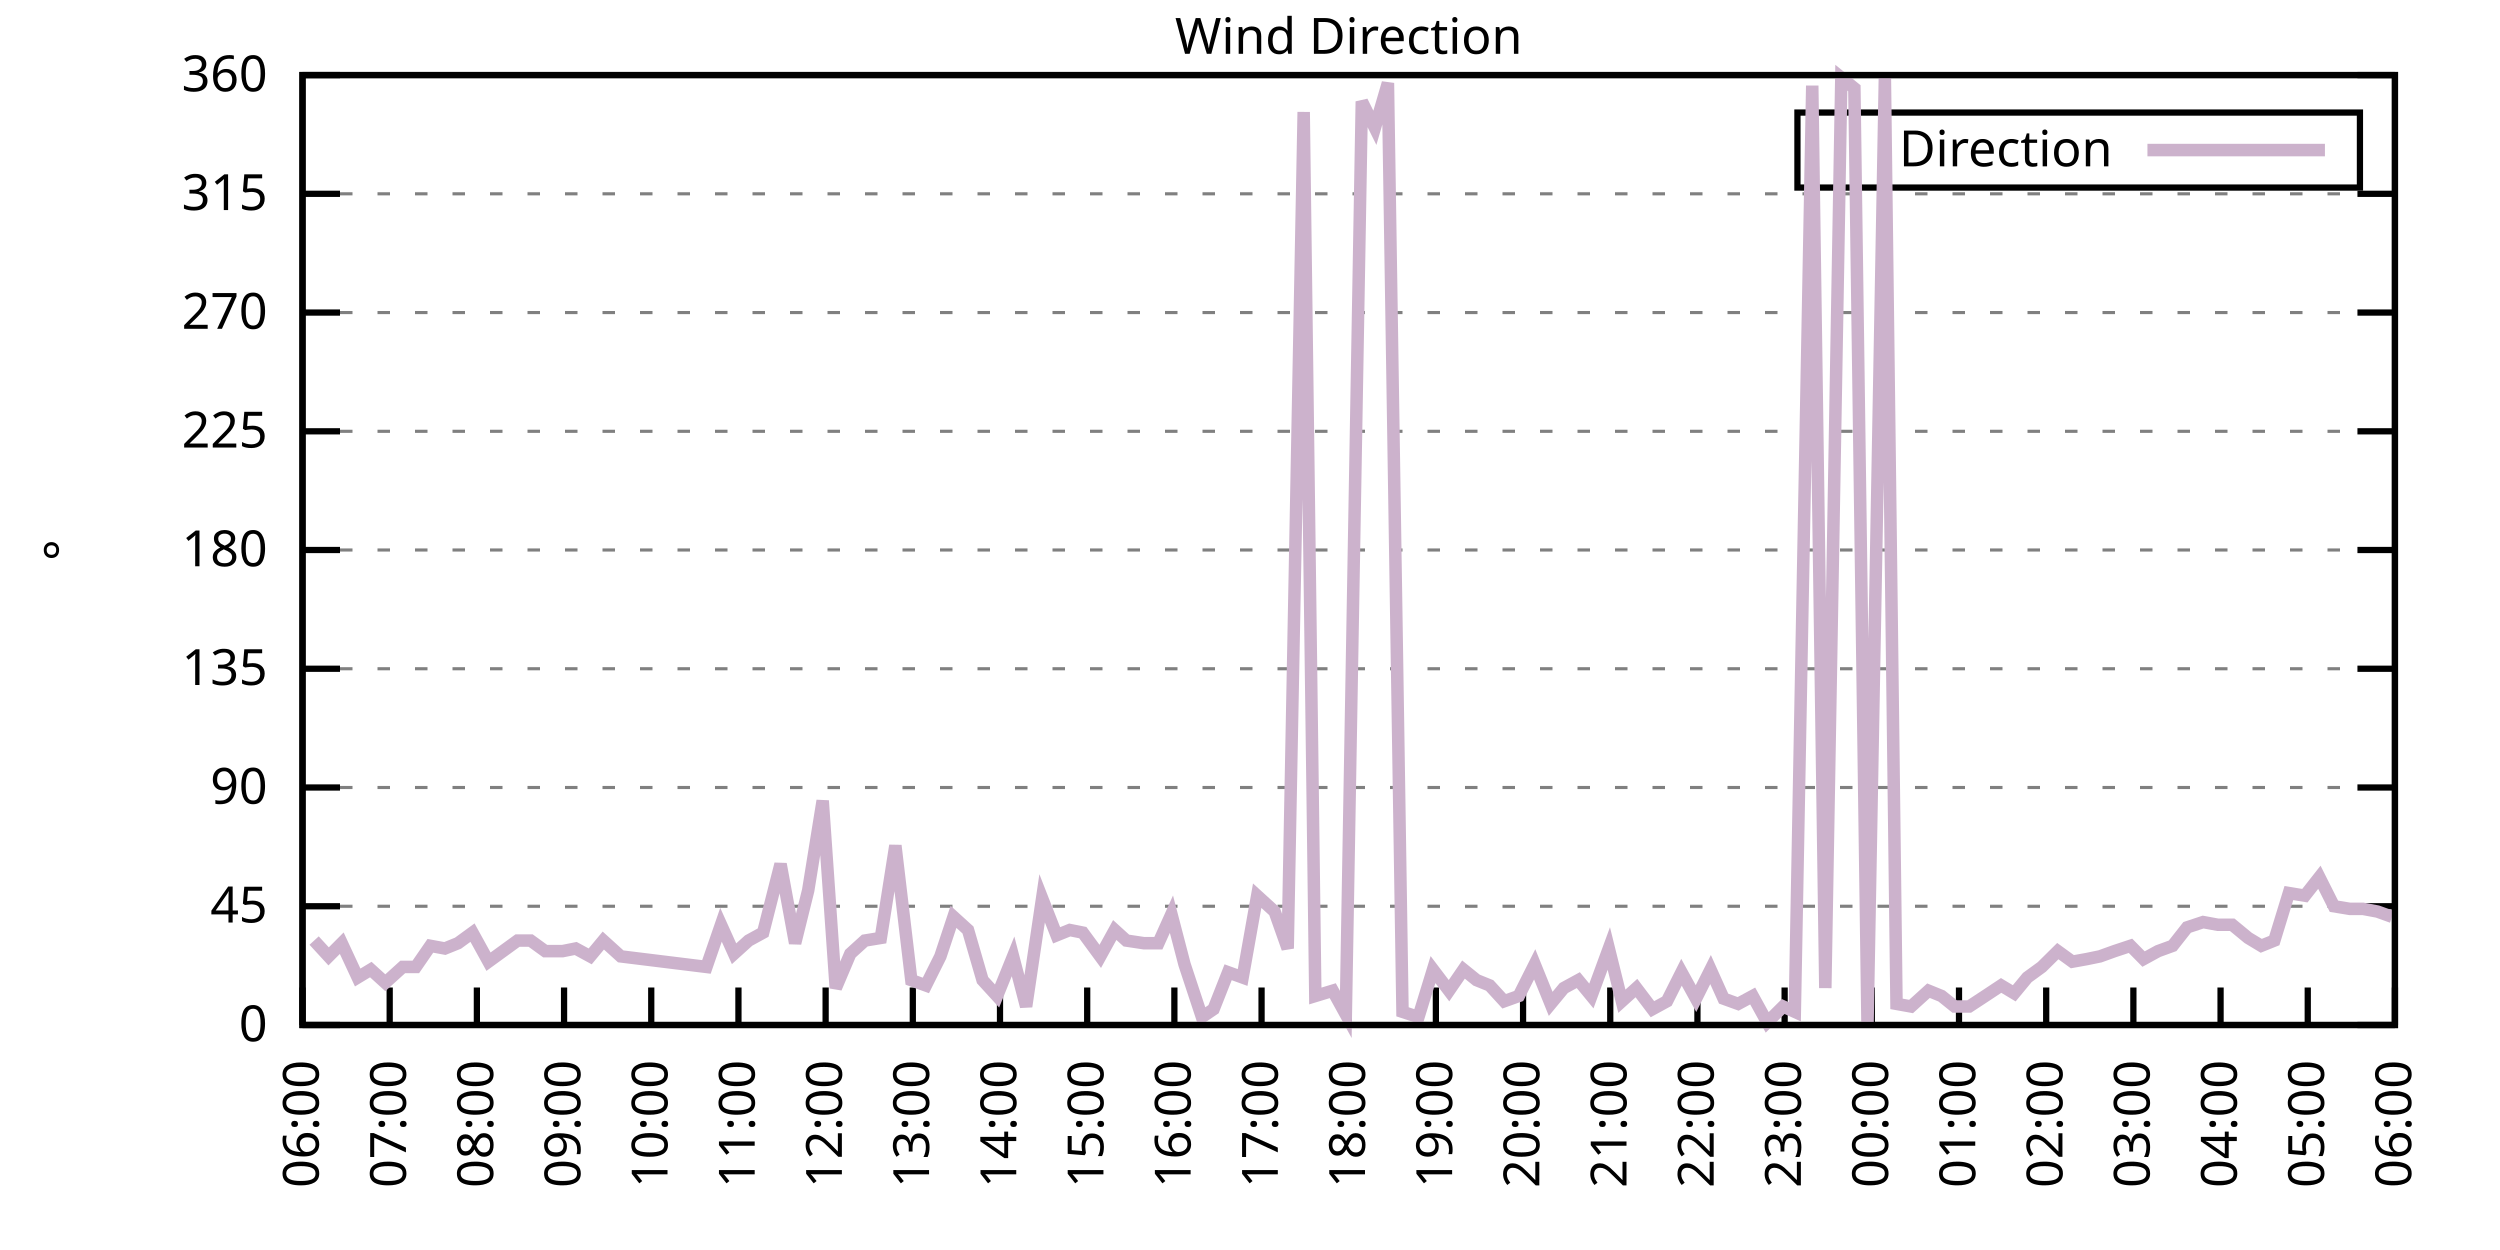
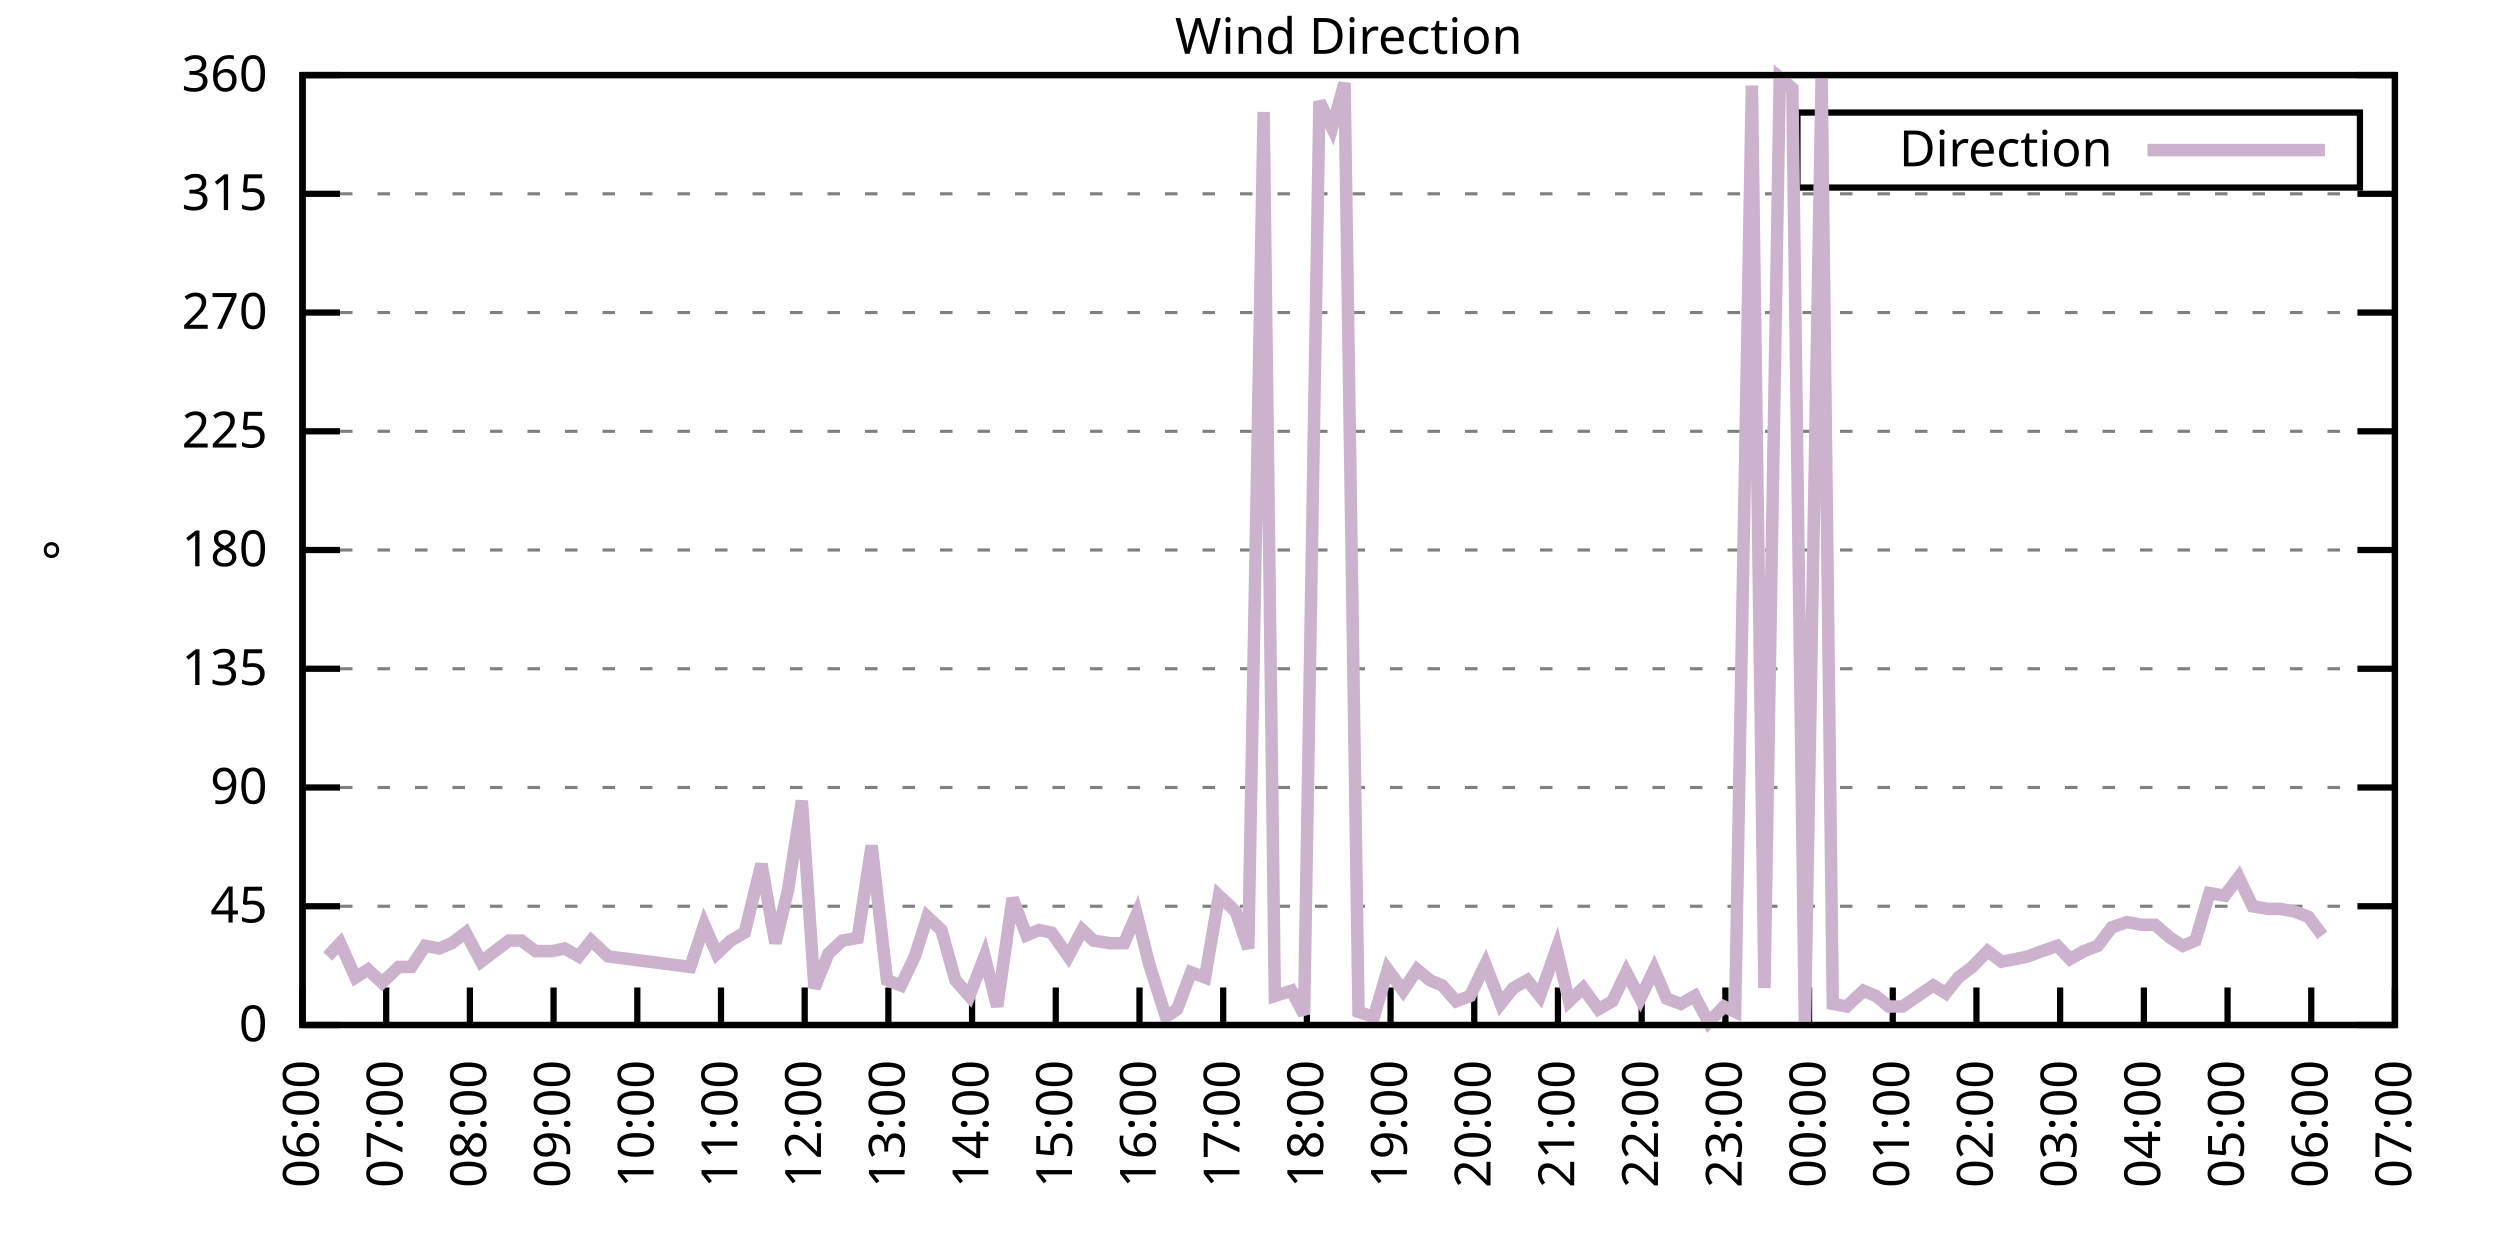
<svg xmlns="http://www.w3.org/2000/svg" xmlns:xlink="http://www.w3.org/1999/xlink" width="400" height="200" viewBox="0 0 400 200">
  <g id="gnuplot_canvas">
    <rect x="0" y="0" width="400" height="200" fill="none" />
    <defs>
      <circle id="gpDot" r="0.5" stroke-width="0.5" stroke="currentColor" />
      <path id="gpPt0" stroke-width="0.333" stroke="currentColor" d="M-1,0 h2 M0,-1 v2" />
      <path id="gpPt1" stroke-width="0.333" stroke="currentColor" d="M-1,-1 L1,1 M1,-1 L-1,1" />
      <path id="gpPt2" stroke-width="0.333" stroke="currentColor" d="M-1,0 L1,0 M0,-1 L0,1 M-1,-1 L1,1 M-1,1 L1,-1" />
      <rect id="gpPt3" stroke-width="0.333" stroke="currentColor" x="-1" y="-1" width="2" height="2" />
      <rect id="gpPt4" stroke-width="0.333" stroke="currentColor" fill="currentColor" x="-1" y="-1" width="2" height="2" />
      <circle id="gpPt5" stroke-width="0.333" stroke="currentColor" cx="0" cy="0" r="1" />
      <use xlink:href="#gpPt5" id="gpPt6" fill="currentColor" stroke="none" />
      <path id="gpPt7" stroke-width="0.333" stroke="currentColor" d="M0,-1.33 L-1.33,0.67 L1.33,0.67 z" />
      <use xlink:href="#gpPt7" id="gpPt8" fill="currentColor" stroke="none" />
      <use xlink:href="#gpPt7" id="gpPt9" stroke="currentColor" transform="rotate(180)" />
      <use xlink:href="#gpPt9" id="gpPt10" fill="currentColor" stroke="none" />
      <use xlink:href="#gpPt3" id="gpPt11" stroke="currentColor" transform="rotate(45)" />
      <use xlink:href="#gpPt11" id="gpPt12" fill="currentColor" stroke="none" />
      <path id="gpPt13" stroke-width="0.333" stroke="currentColor" d="M0,1.330 L1.265,0.411 L0.782,-1.067 L-0.782,-1.076 L-1.265,0.411 z" />
      <use xlink:href="#gpPt13" id="gpPt14" fill="currentColor" stroke="none" />
      <filter id="textbox" filterUnits="objectBoundingBox" x="0" y="0" height="1" width="1">
        <feFlood flood-color="white" flood-opacity="1" result="bgnd" />
        <feComposite in="SourceGraphic" in2="bgnd" operator="atop" />
      </filter>
      <filter id="greybox" filterUnits="objectBoundingBox" x="0" y="0" height="1" width="1">
        <feFlood flood-color="lightgrey" flood-opacity="1" result="grey" />
        <feComposite in="SourceGraphic" in2="grey" operator="atop" />
      </filter>
    </defs>
    <g fill="none" color="white" stroke="currentColor" stroke-width="1.00" stroke-linecap="butt" stroke-linejoin="miter">
</g>
    <g fill="none" color="black" stroke="currentColor" stroke-width="1.00" stroke-linecap="butt" stroke-linejoin="miter">
      <g stroke="none" shape-rendering="crispEdges">
        <polygon fill="rgb(255, 255, 255)" points="48.40,164.00 383.18,164.00 383.18,12.02 48.40,12.02 " />
      </g>
    </g>
    <g fill="none" color="black" stroke="currentColor" stroke-width="1.00" stroke-linecap="butt" stroke-linejoin="miter">
</g>
    <g fill="none" color="black" stroke="black" stroke-width="0.50" stroke-linecap="butt" stroke-linejoin="miter">
</g>
    <g fill="none" color="gray" stroke="currentColor" stroke-width="0.50" stroke-linecap="butt" stroke-linejoin="miter">
      <path stroke="gray" stroke-dasharray="2,4" class="gridline" d="M48.40,164.00 L383.19,164.00  " />
    </g>
    <g fill="none" color="gray" stroke="gray" stroke-width="1.00" stroke-linecap="butt" stroke-linejoin="miter">
</g>
    <g fill="none" color="black" stroke="currentColor" stroke-width="1.00" stroke-linecap="butt" stroke-linejoin="miter">
      <path stroke="black" d="M48.40,164.00 L54.40,164.00 M383.19,164.00 L377.19,164.00  " />
      <g transform="translate(42.80,166.60)" stroke="none" fill="black" font-family="Sans" font-size="8.00" text-anchor="end">
        <text>
          <tspan font-family="Sans"> 0</tspan>
        </text>
      </g>
    </g>
    <g fill="none" color="black" stroke="currentColor" stroke-width="1.00" stroke-linecap="butt" stroke-linejoin="miter">
</g>
    <g fill="none" color="black" stroke="black" stroke-width="0.50" stroke-linecap="butt" stroke-linejoin="miter">
</g>
    <g fill="none" color="gray" stroke="currentColor" stroke-width="0.50" stroke-linecap="butt" stroke-linejoin="miter">
      <path stroke="gray" stroke-dasharray="2,4" class="gridline" d="M48.40,145.00 L383.19,145.00  " />
    </g>
    <g fill="none" color="gray" stroke="gray" stroke-width="1.00" stroke-linecap="butt" stroke-linejoin="miter">
</g>
    <g fill="none" color="black" stroke="currentColor" stroke-width="1.00" stroke-linecap="butt" stroke-linejoin="miter">
      <path stroke="black" d="M48.40,145.00 L54.40,145.00 M383.19,145.00 L377.19,145.00  " />
      <g transform="translate(42.80,147.60)" stroke="none" fill="black" font-family="Sans" font-size="8.00" text-anchor="end">
        <text>
          <tspan font-family="Sans"> 45</tspan>
        </text>
      </g>
    </g>
    <g fill="none" color="black" stroke="currentColor" stroke-width="1.00" stroke-linecap="butt" stroke-linejoin="miter">
</g>
    <g fill="none" color="black" stroke="black" stroke-width="0.50" stroke-linecap="butt" stroke-linejoin="miter">
</g>
    <g fill="none" color="gray" stroke="currentColor" stroke-width="0.50" stroke-linecap="butt" stroke-linejoin="miter">
      <path stroke="gray" stroke-dasharray="2,4" class="gridline" d="M48.40,126.00 L383.19,126.00  " />
    </g>
    <g fill="none" color="gray" stroke="gray" stroke-width="1.00" stroke-linecap="butt" stroke-linejoin="miter">
</g>
    <g fill="none" color="black" stroke="currentColor" stroke-width="1.00" stroke-linecap="butt" stroke-linejoin="miter">
      <path stroke="black" d="M48.40,126.00 L54.40,126.00 M383.19,126.00 L377.19,126.00  " />
      <g transform="translate(42.80,128.60)" stroke="none" fill="black" font-family="Sans" font-size="8.00" text-anchor="end">
        <text>
          <tspan font-family="Sans"> 90</tspan>
        </text>
      </g>
    </g>
    <g fill="none" color="black" stroke="currentColor" stroke-width="1.00" stroke-linecap="butt" stroke-linejoin="miter">
</g>
    <g fill="none" color="black" stroke="black" stroke-width="0.50" stroke-linecap="butt" stroke-linejoin="miter">
</g>
    <g fill="none" color="gray" stroke="currentColor" stroke-width="0.50" stroke-linecap="butt" stroke-linejoin="miter">
      <path stroke="gray" stroke-dasharray="2,4" class="gridline" d="M48.40,107.00 L383.19,107.00  " />
    </g>
    <g fill="none" color="gray" stroke="gray" stroke-width="1.00" stroke-linecap="butt" stroke-linejoin="miter">
</g>
    <g fill="none" color="black" stroke="currentColor" stroke-width="1.00" stroke-linecap="butt" stroke-linejoin="miter">
      <path stroke="black" d="M48.40,107.00 L54.40,107.00 M383.19,107.00 L377.19,107.00  " />
      <g transform="translate(42.80,109.60)" stroke="none" fill="black" font-family="Sans" font-size="8.00" text-anchor="end">
        <text>
          <tspan font-family="Sans"> 135</tspan>
        </text>
      </g>
    </g>
    <g fill="none" color="black" stroke="currentColor" stroke-width="1.00" stroke-linecap="butt" stroke-linejoin="miter">
</g>
    <g fill="none" color="black" stroke="black" stroke-width="0.50" stroke-linecap="butt" stroke-linejoin="miter">
</g>
    <g fill="none" color="gray" stroke="currentColor" stroke-width="0.50" stroke-linecap="butt" stroke-linejoin="miter">
      <path stroke="gray" stroke-dasharray="2,4" class="gridline" d="M48.40,88.00 L383.19,88.00  " />
    </g>
    <g fill="none" color="gray" stroke="gray" stroke-width="1.00" stroke-linecap="butt" stroke-linejoin="miter">
</g>
    <g fill="none" color="black" stroke="currentColor" stroke-width="1.00" stroke-linecap="butt" stroke-linejoin="miter">
      <path stroke="black" d="M48.40,88.00 L54.40,88.00 M383.19,88.00 L377.19,88.00  " />
      <g transform="translate(42.80,90.60)" stroke="none" fill="black" font-family="Sans" font-size="8.00" text-anchor="end">
        <text>
          <tspan font-family="Sans"> 180</tspan>
        </text>
      </g>
    </g>
    <g fill="none" color="black" stroke="currentColor" stroke-width="1.00" stroke-linecap="butt" stroke-linejoin="miter">
</g>
    <g fill="none" color="black" stroke="black" stroke-width="0.50" stroke-linecap="butt" stroke-linejoin="miter">
</g>
    <g fill="none" color="gray" stroke="currentColor" stroke-width="0.50" stroke-linecap="butt" stroke-linejoin="miter">
      <path stroke="gray" stroke-dasharray="2,4" class="gridline" d="M48.40,69.01 L383.19,69.01  " />
    </g>
    <g fill="none" color="gray" stroke="gray" stroke-width="1.00" stroke-linecap="butt" stroke-linejoin="miter">
</g>
    <g fill="none" color="black" stroke="currentColor" stroke-width="1.00" stroke-linecap="butt" stroke-linejoin="miter">
      <path stroke="black" d="M48.40,69.01 L54.40,69.01 M383.19,69.01 L377.19,69.01  " />
      <g transform="translate(42.80,71.61)" stroke="none" fill="black" font-family="Sans" font-size="8.00" text-anchor="end">
        <text>
          <tspan font-family="Sans"> 225</tspan>
        </text>
      </g>
    </g>
    <g fill="none" color="black" stroke="currentColor" stroke-width="1.00" stroke-linecap="butt" stroke-linejoin="miter">
</g>
    <g fill="none" color="black" stroke="black" stroke-width="0.50" stroke-linecap="butt" stroke-linejoin="miter">
</g>
    <g fill="none" color="gray" stroke="currentColor" stroke-width="0.50" stroke-linecap="butt" stroke-linejoin="miter">
      <path stroke="gray" stroke-dasharray="2,4" class="gridline" d="M48.40,50.01 L383.19,50.01  " />
    </g>
    <g fill="none" color="gray" stroke="gray" stroke-width="1.00" stroke-linecap="butt" stroke-linejoin="miter">
</g>
    <g fill="none" color="black" stroke="currentColor" stroke-width="1.00" stroke-linecap="butt" stroke-linejoin="miter">
      <path stroke="black" d="M48.40,50.01 L54.40,50.01 M383.19,50.01 L377.19,50.01  " />
      <g transform="translate(42.80,52.61)" stroke="none" fill="black" font-family="Sans" font-size="8.00" text-anchor="end">
        <text>
          <tspan font-family="Sans"> 270</tspan>
        </text>
      </g>
    </g>
    <g fill="none" color="black" stroke="currentColor" stroke-width="1.00" stroke-linecap="butt" stroke-linejoin="miter">
</g>
    <g fill="none" color="black" stroke="black" stroke-width="0.50" stroke-linecap="butt" stroke-linejoin="miter">
</g>
    <g fill="none" color="gray" stroke="currentColor" stroke-width="0.50" stroke-linecap="butt" stroke-linejoin="miter">
      <path stroke="gray" stroke-dasharray="2,4" class="gridline" d="M48.40,31.01 L383.19,31.01  " />
    </g>
    <g fill="none" color="gray" stroke="gray" stroke-width="1.00" stroke-linecap="butt" stroke-linejoin="miter">
</g>
    <g fill="none" color="black" stroke="currentColor" stroke-width="1.00" stroke-linecap="butt" stroke-linejoin="miter">
      <path stroke="black" d="M48.40,31.01 L54.40,31.01 M383.19,31.01 L377.19,31.01  " />
      <g transform="translate(42.80,33.61)" stroke="none" fill="black" font-family="Sans" font-size="8.00" text-anchor="end">
        <text>
          <tspan font-family="Sans"> 315</tspan>
        </text>
      </g>
    </g>
    <g fill="none" color="black" stroke="currentColor" stroke-width="1.00" stroke-linecap="butt" stroke-linejoin="miter">
</g>
    <g fill="none" color="black" stroke="black" stroke-width="0.50" stroke-linecap="butt" stroke-linejoin="miter">
</g>
    <g fill="none" color="gray" stroke="currentColor" stroke-width="0.50" stroke-linecap="butt" stroke-linejoin="miter">
      <path stroke="gray" stroke-dasharray="2,4" class="gridline" d="M48.40,12.01 L383.19,12.01  " />
    </g>
    <g fill="none" color="gray" stroke="gray" stroke-width="1.00" stroke-linecap="butt" stroke-linejoin="miter">
</g>
    <g fill="none" color="black" stroke="currentColor" stroke-width="1.00" stroke-linecap="butt" stroke-linejoin="miter">
      <path stroke="black" d="M48.40,12.01 L54.40,12.01 M383.19,12.01 L377.19,12.01  " />
      <g transform="translate(42.80,14.61)" stroke="none" fill="black" font-family="Sans" font-size="8.00" text-anchor="end">
        <text>
          <tspan font-family="Sans"> 360</tspan>
        </text>
      </g>
    </g>
    <g fill="none" color="black" stroke="currentColor" stroke-width="1.00" stroke-linecap="butt" stroke-linejoin="miter">
      <path stroke="black" d="M48.40,164.00 L48.40,158.00  " />
      <g transform="translate(51.00,169.60) rotate(270.00)" stroke="none" fill="black" font-family="Sans" font-size="8.00" text-anchor="end">
        <text>
          <tspan font-family="Sans">06:00</tspan>
        </text>
      </g>
    </g>
    <g fill="none" color="black" stroke="currentColor" stroke-width="1.00" stroke-linecap="butt" stroke-linejoin="miter">
-       <path stroke="black" d="M62.35,164.00 L62.35,158.00  " />
-       <g transform="translate(64.95,169.60) rotate(270.00)" stroke="none" fill="black" font-family="Sans" font-size="8.00" text-anchor="end">
+       <path stroke="black" d="M61.79,164.00 L61.79,158.00  " />
+       <g transform="translate(64.39,169.60) rotate(270.00)" stroke="none" fill="black" font-family="Sans" font-size="8.00" text-anchor="end">
        <text>
          <tspan font-family="Sans">07:00</tspan>
        </text>
      </g>
    </g>
    <g fill="none" color="black" stroke="currentColor" stroke-width="1.00" stroke-linecap="butt" stroke-linejoin="miter">
-       <path stroke="black" d="M76.30,164.00 L76.30,158.00  " />
-       <g transform="translate(78.90,169.60) rotate(270.00)" stroke="none" fill="black" font-family="Sans" font-size="8.00" text-anchor="end">
+       <path stroke="black" d="M75.18,164.00 L75.18,158.00  " />
+       <g transform="translate(77.78,169.60) rotate(270.00)" stroke="none" fill="black" font-family="Sans" font-size="8.00" text-anchor="end">
        <text>
          <tspan font-family="Sans">08:00</tspan>
        </text>
      </g>
    </g>
    <g fill="none" color="black" stroke="currentColor" stroke-width="1.00" stroke-linecap="butt" stroke-linejoin="miter">
-       <path stroke="black" d="M90.25,164.00 L90.25,158.00  " />
-       <g transform="translate(92.85,169.60) rotate(270.00)" stroke="none" fill="black" font-family="Sans" font-size="8.00" text-anchor="end">
+       <path stroke="black" d="M88.57,164.00 L88.57,158.00  " />
+       <g transform="translate(91.17,169.60) rotate(270.00)" stroke="none" fill="black" font-family="Sans" font-size="8.00" text-anchor="end">
        <text>
          <tspan font-family="Sans">09:00</tspan>
        </text>
      </g>
    </g>
    <g fill="none" color="black" stroke="currentColor" stroke-width="1.00" stroke-linecap="butt" stroke-linejoin="miter">
-       <path stroke="black" d="M104.20,164.00 L104.20,158.00  " />
-       <g transform="translate(106.80,169.60) rotate(270.00)" stroke="none" fill="black" font-family="Sans" font-size="8.00" text-anchor="end">
+       <path stroke="black" d="M101.97,164.00 L101.97,158.00  " />
+       <g transform="translate(104.57,169.60) rotate(270.00)" stroke="none" fill="black" font-family="Sans" font-size="8.00" text-anchor="end">
        <text>
          <tspan font-family="Sans">10:00</tspan>
        </text>
      </g>
    </g>
    <g fill="none" color="black" stroke="currentColor" stroke-width="1.00" stroke-linecap="butt" stroke-linejoin="miter">
-       <path stroke="black" d="M118.15,164.00 L118.15,158.00  " />
-       <g transform="translate(120.75,169.60) rotate(270.00)" stroke="none" fill="black" font-family="Sans" font-size="8.00" text-anchor="end">
+       <path stroke="black" d="M115.36,164.00 L115.36,158.00  " />
+       <g transform="translate(117.96,169.60) rotate(270.00)" stroke="none" fill="black" font-family="Sans" font-size="8.00" text-anchor="end">
        <text>
          <tspan font-family="Sans">11:00</tspan>
        </text>
      </g>
    </g>
    <g fill="none" color="black" stroke="currentColor" stroke-width="1.00" stroke-linecap="butt" stroke-linejoin="miter">
-       <path stroke="black" d="M132.10,164.00 L132.10,158.00  " />
-       <g transform="translate(134.70,169.60) rotate(270.00)" stroke="none" fill="black" font-family="Sans" font-size="8.00" text-anchor="end">
+       <path stroke="black" d="M128.75,164.00 L128.75,158.00  " />
+       <g transform="translate(131.35,169.60) rotate(270.00)" stroke="none" fill="black" font-family="Sans" font-size="8.00" text-anchor="end">
        <text>
          <tspan font-family="Sans">12:00</tspan>
        </text>
      </g>
    </g>
    <g fill="none" color="black" stroke="currentColor" stroke-width="1.00" stroke-linecap="butt" stroke-linejoin="miter">
-       <path stroke="black" d="M146.05,164.00 L146.05,158.00  " />
-       <g transform="translate(148.65,169.60) rotate(270.00)" stroke="none" fill="black" font-family="Sans" font-size="8.00" text-anchor="end">
+       <path stroke="black" d="M142.14,164.00 L142.14,158.00  " />
+       <g transform="translate(144.74,169.60) rotate(270.00)" stroke="none" fill="black" font-family="Sans" font-size="8.00" text-anchor="end">
        <text>
          <tspan font-family="Sans">13:00</tspan>
        </text>
      </g>
    </g>
    <g fill="none" color="black" stroke="currentColor" stroke-width="1.00" stroke-linecap="butt" stroke-linejoin="miter">
-       <path stroke="black" d="M160.00,164.00 L160.00,158.00  " />
-       <g transform="translate(162.60,169.60) rotate(270.00)" stroke="none" fill="black" font-family="Sans" font-size="8.00" text-anchor="end">
+       <path stroke="black" d="M155.53,164.00 L155.53,158.00  " />
+       <g transform="translate(158.13,169.60) rotate(270.00)" stroke="none" fill="black" font-family="Sans" font-size="8.00" text-anchor="end">
        <text>
          <tspan font-family="Sans">14:00</tspan>
        </text>
      </g>
    </g>
    <g fill="none" color="black" stroke="currentColor" stroke-width="1.00" stroke-linecap="butt" stroke-linejoin="miter">
-       <path stroke="black" d="M173.95,164.00 L173.95,158.00  " />
-       <g transform="translate(176.55,169.60) rotate(270.00)" stroke="none" fill="black" font-family="Sans" font-size="8.00" text-anchor="end">
+       <path stroke="black" d="M168.92,164.00 L168.92,158.00  " />
+       <g transform="translate(171.52,169.60) rotate(270.00)" stroke="none" fill="black" font-family="Sans" font-size="8.00" text-anchor="end">
        <text>
          <tspan font-family="Sans">15:00</tspan>
        </text>
      </g>
    </g>
    <g fill="none" color="black" stroke="currentColor" stroke-width="1.00" stroke-linecap="butt" stroke-linejoin="miter">
-       <path stroke="black" d="M187.90,164.00 L187.90,158.00  " />
-       <g transform="translate(190.50,169.60) rotate(270.00)" stroke="none" fill="black" font-family="Sans" font-size="8.00" text-anchor="end">
+       <path stroke="black" d="M182.32,164.00 L182.32,158.00  " />
+       <g transform="translate(184.92,169.60) rotate(270.00)" stroke="none" fill="black" font-family="Sans" font-size="8.00" text-anchor="end">
        <text>
          <tspan font-family="Sans">16:00</tspan>
        </text>
      </g>
    </g>
    <g fill="none" color="black" stroke="currentColor" stroke-width="1.00" stroke-linecap="butt" stroke-linejoin="miter">
-       <path stroke="black" d="M201.85,164.00 L201.85,158.00  " />
-       <g transform="translate(204.45,169.60) rotate(270.00)" stroke="none" fill="black" font-family="Sans" font-size="8.00" text-anchor="end">
+       <path stroke="black" d="M195.71,164.00 L195.71,158.00  " />
+       <g transform="translate(198.31,169.60) rotate(270.00)" stroke="none" fill="black" font-family="Sans" font-size="8.00" text-anchor="end">
        <text>
          <tspan font-family="Sans">17:00</tspan>
        </text>
      </g>
    </g>
    <g fill="none" color="black" stroke="currentColor" stroke-width="1.00" stroke-linecap="butt" stroke-linejoin="miter">
-       <path stroke="black" d="M215.80,164.00 L215.80,158.00  " />
-       <g transform="translate(218.40,169.60) rotate(270.00)" stroke="none" fill="black" font-family="Sans" font-size="8.00" text-anchor="end">
+       <path stroke="black" d="M209.10,164.00 L209.10,158.00  " />
+       <g transform="translate(211.70,169.60) rotate(270.00)" stroke="none" fill="black" font-family="Sans" font-size="8.00" text-anchor="end">
        <text>
          <tspan font-family="Sans">18:00</tspan>
        </text>
      </g>
    </g>
    <g fill="none" color="black" stroke="currentColor" stroke-width="1.00" stroke-linecap="butt" stroke-linejoin="miter">
-       <path stroke="black" d="M229.74,164.00 L229.74,158.00  " />
-       <g transform="translate(232.34,169.60) rotate(270.00)" stroke="none" fill="black" font-family="Sans" font-size="8.00" text-anchor="end">
+       <path stroke="black" d="M222.49,164.00 L222.49,158.00  " />
+       <g transform="translate(225.09,169.60) rotate(270.00)" stroke="none" fill="black" font-family="Sans" font-size="8.00" text-anchor="end">
        <text>
          <tspan font-family="Sans">19:00</tspan>
        </text>
      </g>
    </g>
    <g fill="none" color="black" stroke="currentColor" stroke-width="1.00" stroke-linecap="butt" stroke-linejoin="miter">
-       <path stroke="black" d="M243.69,164.00 L243.69,158.00  " />
-       <g transform="translate(246.29,169.60) rotate(270.00)" stroke="none" fill="black" font-family="Sans" font-size="8.00" text-anchor="end">
+       <path stroke="black" d="M235.88,164.00 L235.88,158.00  " />
+       <g transform="translate(238.48,169.60) rotate(270.00)" stroke="none" fill="black" font-family="Sans" font-size="8.00" text-anchor="end">
        <text>
          <tspan font-family="Sans">20:00</tspan>
        </text>
      </g>
    </g>
    <g fill="none" color="black" stroke="currentColor" stroke-width="1.00" stroke-linecap="butt" stroke-linejoin="miter">
-       <path stroke="black" d="M257.64,164.00 L257.64,158.00  " />
-       <g transform="translate(260.24,169.60) rotate(270.00)" stroke="none" fill="black" font-family="Sans" font-size="8.00" text-anchor="end">
+       <path stroke="black" d="M249.27,164.00 L249.27,158.00  " />
+       <g transform="translate(251.87,169.60) rotate(270.00)" stroke="none" fill="black" font-family="Sans" font-size="8.00" text-anchor="end">
        <text>
          <tspan font-family="Sans">21:00</tspan>
        </text>
      </g>
    </g>
    <g fill="none" color="black" stroke="currentColor" stroke-width="1.00" stroke-linecap="butt" stroke-linejoin="miter">
-       <path stroke="black" d="M271.59,164.00 L271.59,158.00  " />
-       <g transform="translate(274.19,169.60) rotate(270.00)" stroke="none" fill="black" font-family="Sans" font-size="8.00" text-anchor="end">
+       <path stroke="black" d="M262.67,164.00 L262.67,158.00  " />
+       <g transform="translate(265.27,169.60) rotate(270.00)" stroke="none" fill="black" font-family="Sans" font-size="8.00" text-anchor="end">
        <text>
          <tspan font-family="Sans">22:00</tspan>
        </text>
      </g>
    </g>
    <g fill="none" color="black" stroke="currentColor" stroke-width="1.00" stroke-linecap="butt" stroke-linejoin="miter">
-       <path stroke="black" d="M285.54,164.00 L285.54,158.00  " />
-       <g transform="translate(288.14,169.60) rotate(270.00)" stroke="none" fill="black" font-family="Sans" font-size="8.00" text-anchor="end">
+       <path stroke="black" d="M276.06,164.00 L276.06,158.00  " />
+       <g transform="translate(278.66,169.60) rotate(270.00)" stroke="none" fill="black" font-family="Sans" font-size="8.00" text-anchor="end">
        <text>
          <tspan font-family="Sans">23:00</tspan>
        </text>
      </g>
    </g>
    <g fill="none" color="black" stroke="currentColor" stroke-width="1.00" stroke-linecap="butt" stroke-linejoin="miter">
-       <path stroke="black" d="M299.49,164.00 L299.49,158.00  " />
-       <g transform="translate(302.09,169.60) rotate(270.00)" stroke="none" fill="black" font-family="Sans" font-size="8.00" text-anchor="end">
+       <path stroke="black" d="M289.45,164.00 L289.45,158.00  " />
+       <g transform="translate(292.05,169.60) rotate(270.00)" stroke="none" fill="black" font-family="Sans" font-size="8.00" text-anchor="end">
        <text>
          <tspan font-family="Sans">00:00</tspan>
        </text>
      </g>
    </g>
    <g fill="none" color="black" stroke="currentColor" stroke-width="1.00" stroke-linecap="butt" stroke-linejoin="miter">
-       <path stroke="black" d="M313.44,164.00 L313.44,158.00  " />
-       <g transform="translate(316.04,169.60) rotate(270.00)" stroke="none" fill="black" font-family="Sans" font-size="8.00" text-anchor="end">
+       <path stroke="black" d="M302.84,164.00 L302.84,158.00  " />
+       <g transform="translate(305.44,169.60) rotate(270.00)" stroke="none" fill="black" font-family="Sans" font-size="8.00" text-anchor="end">
        <text>
          <tspan font-family="Sans">01:00</tspan>
        </text>
      </g>
    </g>
    <g fill="none" color="black" stroke="currentColor" stroke-width="1.00" stroke-linecap="butt" stroke-linejoin="miter">
-       <path stroke="black" d="M327.39,164.00 L327.39,158.00  " />
-       <g transform="translate(329.99,169.60) rotate(270.00)" stroke="none" fill="black" font-family="Sans" font-size="8.00" text-anchor="end">
+       <path stroke="black" d="M316.23,164.00 L316.23,158.00  " />
+       <g transform="translate(318.83,169.60) rotate(270.00)" stroke="none" fill="black" font-family="Sans" font-size="8.00" text-anchor="end">
        <text>
          <tspan font-family="Sans">02:00</tspan>
        </text>
      </g>
    </g>
    <g fill="none" color="black" stroke="currentColor" stroke-width="1.00" stroke-linecap="butt" stroke-linejoin="miter">
-       <path stroke="black" d="M341.34,164.00 L341.34,158.00  " />
-       <g transform="translate(343.94,169.60) rotate(270.00)" stroke="none" fill="black" font-family="Sans" font-size="8.00" text-anchor="end">
+       <path stroke="black" d="M329.62,164.00 L329.62,158.00  " />
+       <g transform="translate(332.22,169.60) rotate(270.00)" stroke="none" fill="black" font-family="Sans" font-size="8.00" text-anchor="end">
        <text>
          <tspan font-family="Sans">03:00</tspan>
        </text>
      </g>
    </g>
    <g fill="none" color="black" stroke="currentColor" stroke-width="1.00" stroke-linecap="butt" stroke-linejoin="miter">
-       <path stroke="black" d="M355.29,164.00 L355.29,158.00  " />
-       <g transform="translate(357.89,169.60) rotate(270.00)" stroke="none" fill="black" font-family="Sans" font-size="8.00" text-anchor="end">
+       <path stroke="black" d="M343.02,164.00 L343.02,158.00  " />
+       <g transform="translate(345.62,169.60) rotate(270.00)" stroke="none" fill="black" font-family="Sans" font-size="8.00" text-anchor="end">
        <text>
          <tspan font-family="Sans">04:00</tspan>
        </text>
      </g>
    </g>
    <g fill="none" color="black" stroke="currentColor" stroke-width="1.00" stroke-linecap="butt" stroke-linejoin="miter">
-       <path stroke="black" d="M369.24,164.00 L369.24,158.00  " />
-       <g transform="translate(371.84,169.60) rotate(270.00)" stroke="none" fill="black" font-family="Sans" font-size="8.00" text-anchor="end">
+       <path stroke="black" d="M356.41,164.00 L356.41,158.00  " />
+       <g transform="translate(359.01,169.60) rotate(270.00)" stroke="none" fill="black" font-family="Sans" font-size="8.00" text-anchor="end">
        <text>
          <tspan font-family="Sans">05:00</tspan>
+         </text>
+       </g>
+     </g>
+     <g fill="none" color="black" stroke="currentColor" stroke-width="1.00" stroke-linecap="butt" stroke-linejoin="miter">
+       <path stroke="black" d="M369.80,164.00 L369.80,158.00  " />
+       <g transform="translate(372.40,169.60) rotate(270.00)" stroke="none" fill="black" font-family="Sans" font-size="8.00" text-anchor="end">
+         <text>
+           <tspan font-family="Sans">06:00</tspan>
        </text>
      </g>
    </g>
    <g fill="none" color="black" stroke="currentColor" stroke-width="1.00" stroke-linecap="butt" stroke-linejoin="miter">
      <path stroke="black" d="M383.19,164.00 L383.19,158.00  " />
      <g transform="translate(385.79,169.60) rotate(270.00)" stroke="none" fill="black" font-family="Sans" font-size="8.00" text-anchor="end">
        <text>
-           <tspan font-family="Sans">06:00</tspan>
+           <tspan font-family="Sans">07:00</tspan>
        </text>
      </g>
    </g>
    <g fill="none" color="black" stroke="currentColor" stroke-width="1.00" stroke-linecap="butt" stroke-linejoin="miter">
</g>
    <g fill="none" color="black" stroke="currentColor" stroke-width="1.00" stroke-linecap="butt" stroke-linejoin="miter">
      <path stroke="black" d="M48.40,12.01 L48.40,164.00 L383.19,164.00 L383.19,12.01 L48.40,12.01 Z  " />
    </g>
    <g fill="none" color="black" stroke="currentColor" stroke-width="1.00" stroke-linecap="butt" stroke-linejoin="miter">
</g>
    <g fill="none" color="black" stroke="currentColor" stroke-width="1.00" stroke-linecap="butt" stroke-linejoin="miter">
      <path stroke="black" d="M287.59,30.01 L287.59,18.01 L377.59,18.01 L377.59,30.01 L287.59,30.01 Z  " />
    </g>
    <g id="Wind_direction_plot_1">
      <g fill="none" color="white" stroke="black" stroke-width="2.00" stroke-linecap="butt" stroke-linejoin="miter">
</g>
      <g fill="none" color="black" stroke="currentColor" stroke-width="2.00" stroke-linecap="butt" stroke-linejoin="miter">
        <g transform="translate(337.99,26.61)" stroke="none" fill="black" font-family="Sans" font-size="8.00" text-anchor="end">
          <text>
            <tspan font-family="Sans">Direction</tspan>
          </text>
        </g>
      </g>
      <g fill="none" color="black" stroke="currentColor" stroke-width="2.00" stroke-linecap="butt" stroke-linejoin="miter">
-         <path stroke="rgb(204, 178, 204)" d="M343.59,24.01 L371.99,24.01 M50.26,150.49 L52.58,153.02 L54.68,150.91 L57.23,156.40 L59.33,155.13 L61.65,157.24   L64.44,154.71 L66.53,154.71 L68.86,151.33 L71.18,151.76 L73.28,150.91 L75.60,149.22 L78.16,153.87 L82.81,150.49   L84.90,150.49 L87.23,152.18 L90.02,152.18 L92.11,151.76 L94.43,153.02 L96.53,150.49 L99.32,153.02 L113.03,154.71   L115.36,147.96 L117.45,152.60 L119.78,150.49 L122.10,149.22 L124.89,138.25 L127.22,150.91 L129.31,142.47 L131.63,128.11   L133.72,158.09 L136.05,152.60 L138.37,150.49 L140.93,150.07 L143.26,135.29 L145.81,156.82 L148.14,157.67 L150.46,153.02   L152.56,146.69 L154.88,148.80 L157.21,156.82 L159.53,159.36 L162.09,153.02 L164.18,161.04 L166.74,143.73 L169.06,149.65   L171.16,148.80 L173.25,149.22 L176.04,153.02 L178.36,148.80 L180.22,150.49 L183.01,150.91 L185.34,150.91 L187.43,146.27   L189.52,154.29 L192.31,162.73 L194.17,161.47 L196.50,155.56 L198.82,156.40 L201.15,143.31 L203.94,145.85 L206.03,151.76   L208.59,17.92 L210.45,159.36 L213.24,158.51 L215.33,162.31 L217.89,16.23 L219.98,20.45 L222.07,13.28 L224.40,161.89   L226.95,162.73 L229.28,155.13 L231.84,158.51 L234.16,155.13 L236.25,156.82 L238.35,157.67 L240.67,160.20 L243.00,159.36   L245.55,154.29 L248.11,160.62 L250.20,158.09 L252.53,156.82 L254.62,159.36 L257.41,151.76 L259.50,160.20 L261.83,158.09   L264.39,161.47 L266.71,160.20 L269.04,155.56 L271.36,159.78 L273.69,155.13 L275.78,159.78 L278.10,160.62 L280.43,159.36   L282.75,163.58 L285.31,161.04 L287.17,161.89 L289.96,13.70 L292.05,158.09 L294.61,12.43 L296.70,14.12 L298.80,164.00   L301.58,12.43 L303.44,160.62 L305.77,161.04 L308.56,158.51 L310.65,159.36 L312.74,161.04 L315.07,161.04 L317.63,159.36   L320.18,157.67 L322.28,158.93 L324.37,156.40 L326.69,154.71 L329.25,152.18 L331.58,153.87 L333.90,153.45 L335.99,153.02   L338.32,152.18 L340.88,151.33 L342.97,153.45 L345.29,152.18 L347.62,151.33 L349.94,148.38 L352.50,147.53 L354.83,147.96   L357.15,147.96 L359.71,150.07 L361.80,151.33 L363.89,150.49 L366.22,142.89 L368.78,143.31 L371.10,140.36 L373.43,145.00   L375.98,145.42 L378.08,145.42 L380.40,145.85 L382.73,146.69  " />
+         <path stroke="rgb(204, 178, 204)" d="M343.59,24.01 L371.99,24.01 M52.42,153.02 L54.43,150.91 L56.88,156.40 L58.89,155.13 L61.12,157.24 L63.80,154.71   L65.81,154.71 L68.04,151.33 L70.27,151.76 L72.28,150.91 L74.51,149.22 L76.97,153.87 L81.43,150.49 L83.44,150.49   L85.67,152.18 L88.35,152.18 L90.36,151.76 L92.59,153.02 L94.60,150.49 L97.28,153.02 L110.45,154.71 L112.68,147.96   L114.69,152.60 L116.92,150.49 L119.15,149.22 L121.83,138.25 L124.06,150.91 L126.07,142.47 L128.30,128.11 L130.31,158.09   L132.54,152.60 L134.78,150.49 L137.23,150.07 L139.46,135.29 L141.92,156.82 L144.15,157.67 L146.38,153.02 L148.39,146.69   L150.62,148.80 L152.85,156.82 L155.09,159.36 L157.54,153.02 L159.55,161.04 L162.01,143.73 L164.24,149.65 L166.25,148.80   L168.25,149.22 L170.93,153.02 L173.17,148.80 L174.95,150.49 L177.63,150.91 L179.86,150.91 L181.87,146.27 L183.88,154.29   L186.56,162.73 L188.34,161.47 L190.57,155.56 L192.81,156.40 L195.04,143.31 L197.72,145.85 L199.73,151.76 L202.18,17.92   L203.97,159.36 L206.64,158.51 L208.65,162.31 L211.11,16.23 L213.12,20.45 L215.13,13.28 L217.36,161.89 L219.81,162.73   L222.04,155.13 L224.50,158.51 L226.73,155.13 L228.74,156.82 L230.75,157.67 L232.98,160.20 L235.21,159.36 L237.67,154.29   L240.12,160.62 L242.13,158.09 L244.36,156.82 L246.37,159.36 L249.05,151.76 L251.06,160.20 L253.29,158.09 L255.75,161.47   L257.98,160.20 L260.21,155.56 L262.44,159.78 L264.67,155.13 L266.68,159.78 L268.92,160.62 L271.15,159.36 L273.38,163.58   L275.83,161.04 L277.62,161.89 L280.30,13.70 L282.31,158.09 L284.76,12.43 L286.77,14.12 L288.78,164.00 L291.46,12.43   L293.24,160.62 L295.48,161.04 L298.15,158.51 L300.16,159.36 L302.17,161.04 L304.40,161.04 L306.86,159.36 L309.31,157.67   L311.32,158.93 L313.33,156.40 L315.56,154.71 L318.02,152.18 L320.25,153.87 L322.48,153.45 L324.49,153.02 L326.72,152.18   L329.18,151.33 L331.19,153.45 L333.42,152.18 L335.65,151.33 L337.88,148.38 L340.34,147.53 L342.57,147.96 L344.80,147.96   L347.26,150.07 L349.26,151.33 L351.27,150.49 L353.51,142.89 L355.96,143.31 L358.19,140.36 L360.42,145.00 L362.88,145.42   L364.89,145.42 L367.12,145.85 L369.35,146.69 L371.58,149.65  " />
      </g>
    </g>
    <g fill="none" color="black" stroke="currentColor" stroke-width="2.00" stroke-linecap="butt" stroke-linejoin="miter">
</g>
    <g fill="none" color="black" stroke="black" stroke-width="1.00" stroke-linecap="butt" stroke-linejoin="miter">
</g>
    <g fill="none" color="black" stroke="currentColor" stroke-width="1.00" stroke-linecap="butt" stroke-linejoin="miter">
      <path stroke="black" d="M48.40,12.01 L48.40,164.00 L383.19,164.00 L383.19,12.01 L48.40,12.01 Z  " />
      <g transform="translate(12.80,88.01) rotate(270.00)" stroke="none" fill="black" font-family="Sans" font-size="8.00" text-anchor="middle">
        <text>
          <tspan font-family="Sans">°</tspan>
        </text>
      </g>
    </g>
    <g fill="none" color="black" stroke="currentColor" stroke-width="1.00" stroke-linecap="butt" stroke-linejoin="miter">
</g>
    <g fill="none" color="black" stroke="currentColor" stroke-width="1.00" stroke-linecap="butt" stroke-linejoin="miter">
      <g transform="translate(215.79,8.61)" stroke="none" fill="black" font-family="Sans" font-size="8.00" text-anchor="middle">
        <text>
          <tspan font-family="Sans">Wind Direction</tspan>
        </text>
      </g>
    </g>
    <g fill="none" color="black" stroke="currentColor" stroke-width="1.00" stroke-linecap="butt" stroke-linejoin="miter">
</g>
  </g>
</svg>
